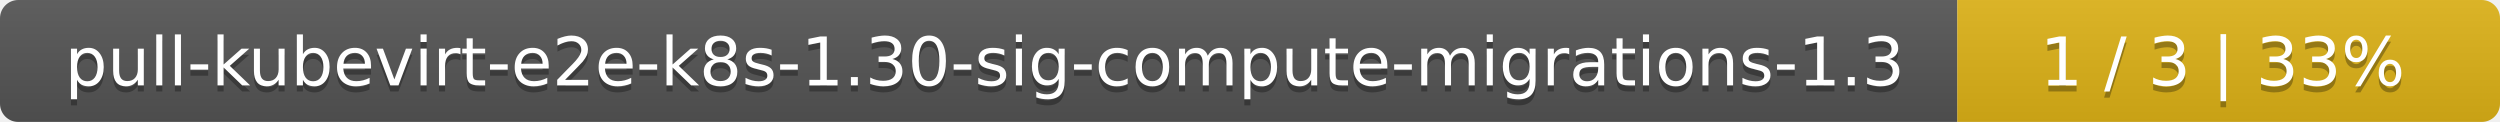
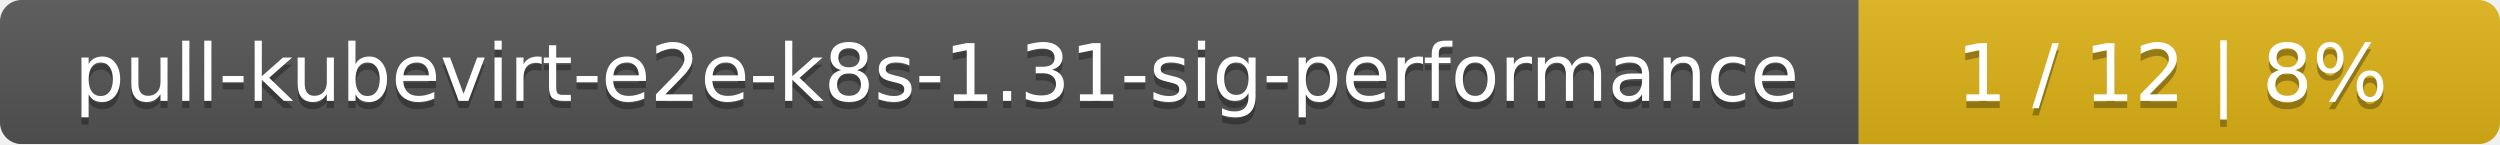
- <svg xmlns="http://www.w3.org/2000/svg" width="410" height="20">
+ <svg xmlns="http://www.w3.org/2000/svg" width="347" height="20">
  <linearGradient id="smooth" x2="0" y2="100%">
    <stop offset="0" stop-color="#bbb" stop-opacity=".1" />
    <stop offset="1" stop-opacity=".1" />
  </linearGradient>
  <mask id="round">
-     <rect width="410" height="20" rx="3" fill="#fff" />
+     <rect width="347" height="20" rx="3" fill="#fff" />
  </mask>
  <g mask="url(#round)">
-     <rect width="321" height="20" fill="#555" />
-     <rect x="321" width="89" height="20" fill="#dfb317" />
-     <rect width="410" height="20" fill="url(#smooth)" />
+     <rect width="258" height="20" fill="#555" />
+     <rect x="258" width="89" height="20" fill="#dfb317" />
+     <rect width="347" height="20" fill="url(#smooth)" />
  </g>
  <g fill="#fff" text-anchor="middle" font-family="DejaVu Sans,Verdana,Geneva,sans-serif" font-size="11">
-     <text x="161.5" y="15" fill="#010101" fill-opacity=".3">pull-kubevirt-e2e-k8s-1.30-sig-compute-migrations-1.3</text>
-     <text x="161.5" y="14">pull-kubevirt-e2e-k8s-1.30-sig-compute-migrations-1.3</text>
-     <text x="364.5" y="15" fill="#010101" fill-opacity=".3">1 / 3    |    33%</text>
-     <text x="364.5" y="14">1 / 3    |    33%</text>
+     <text x="130" y="15" fill="#010101" fill-opacity=".3">pull-kubevirt-e2e-k8s-1.31-sig-performance</text>
+     <text x="130" y="14">pull-kubevirt-e2e-k8s-1.31-sig-performance</text>
+     <text x="301.5" y="15" fill="#010101" fill-opacity=".3">1 / 12    |    8%</text>
+     <text x="301.5" y="14">1 / 12    |    8%</text>
  </g>
</svg>
